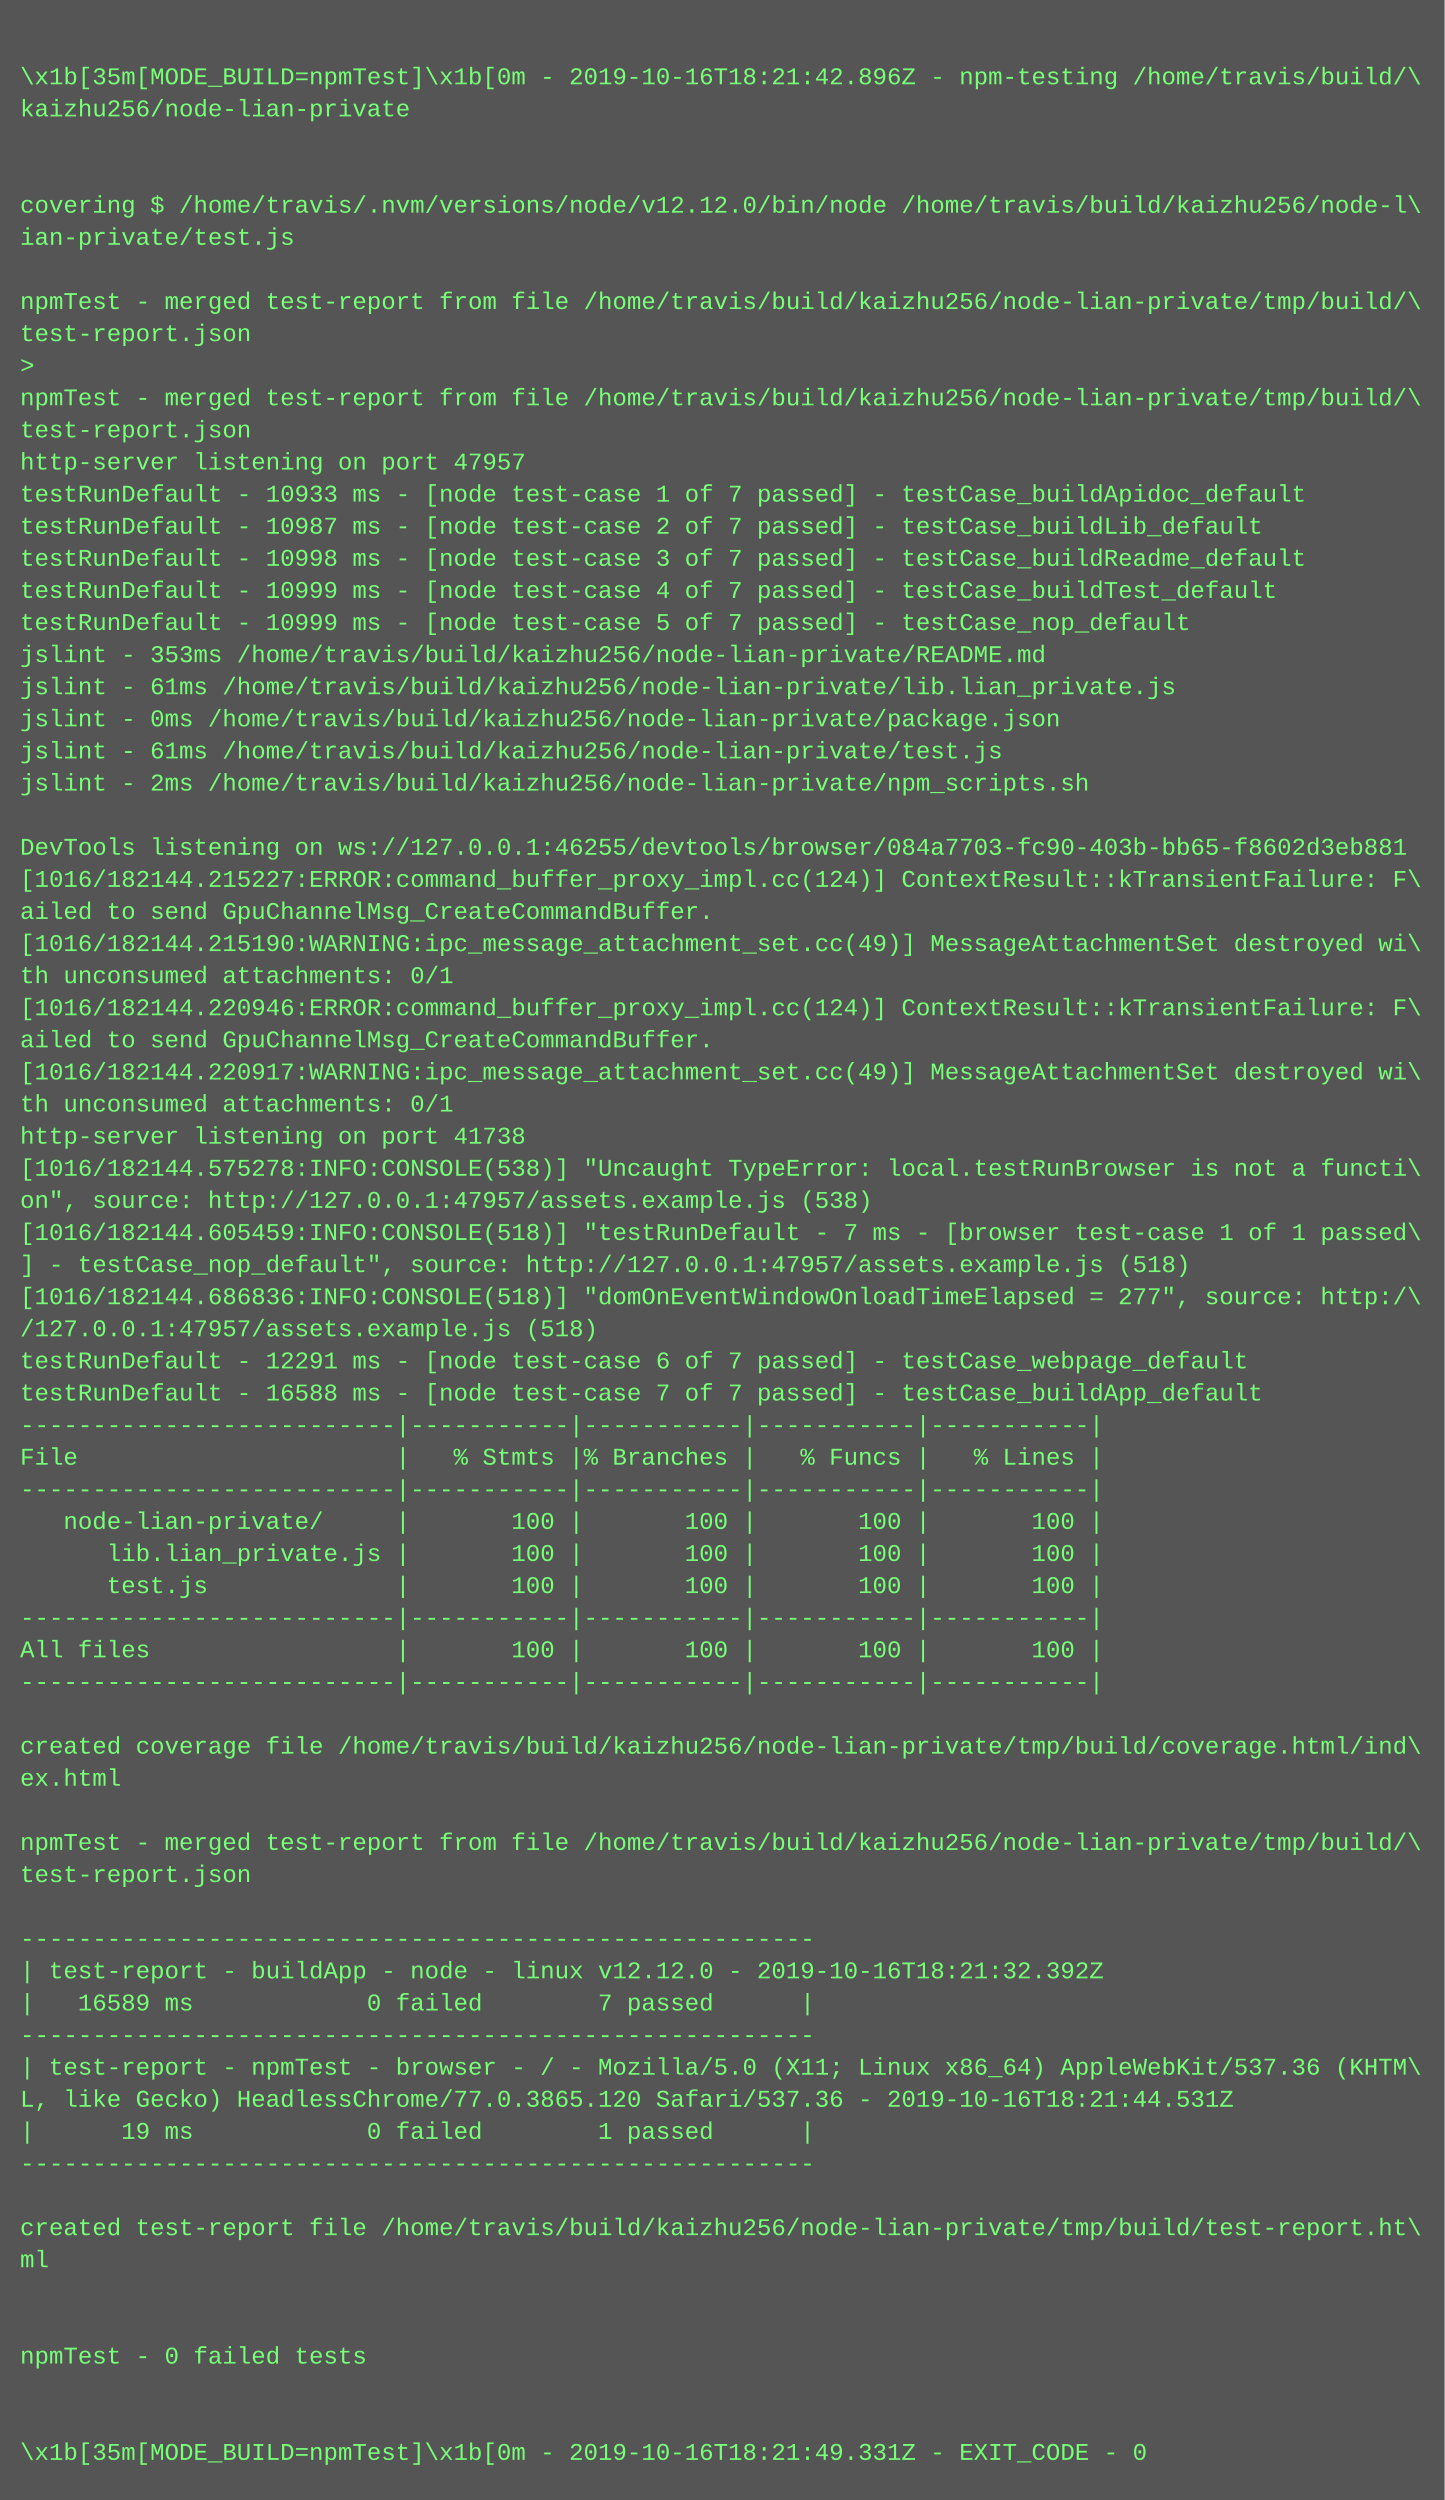
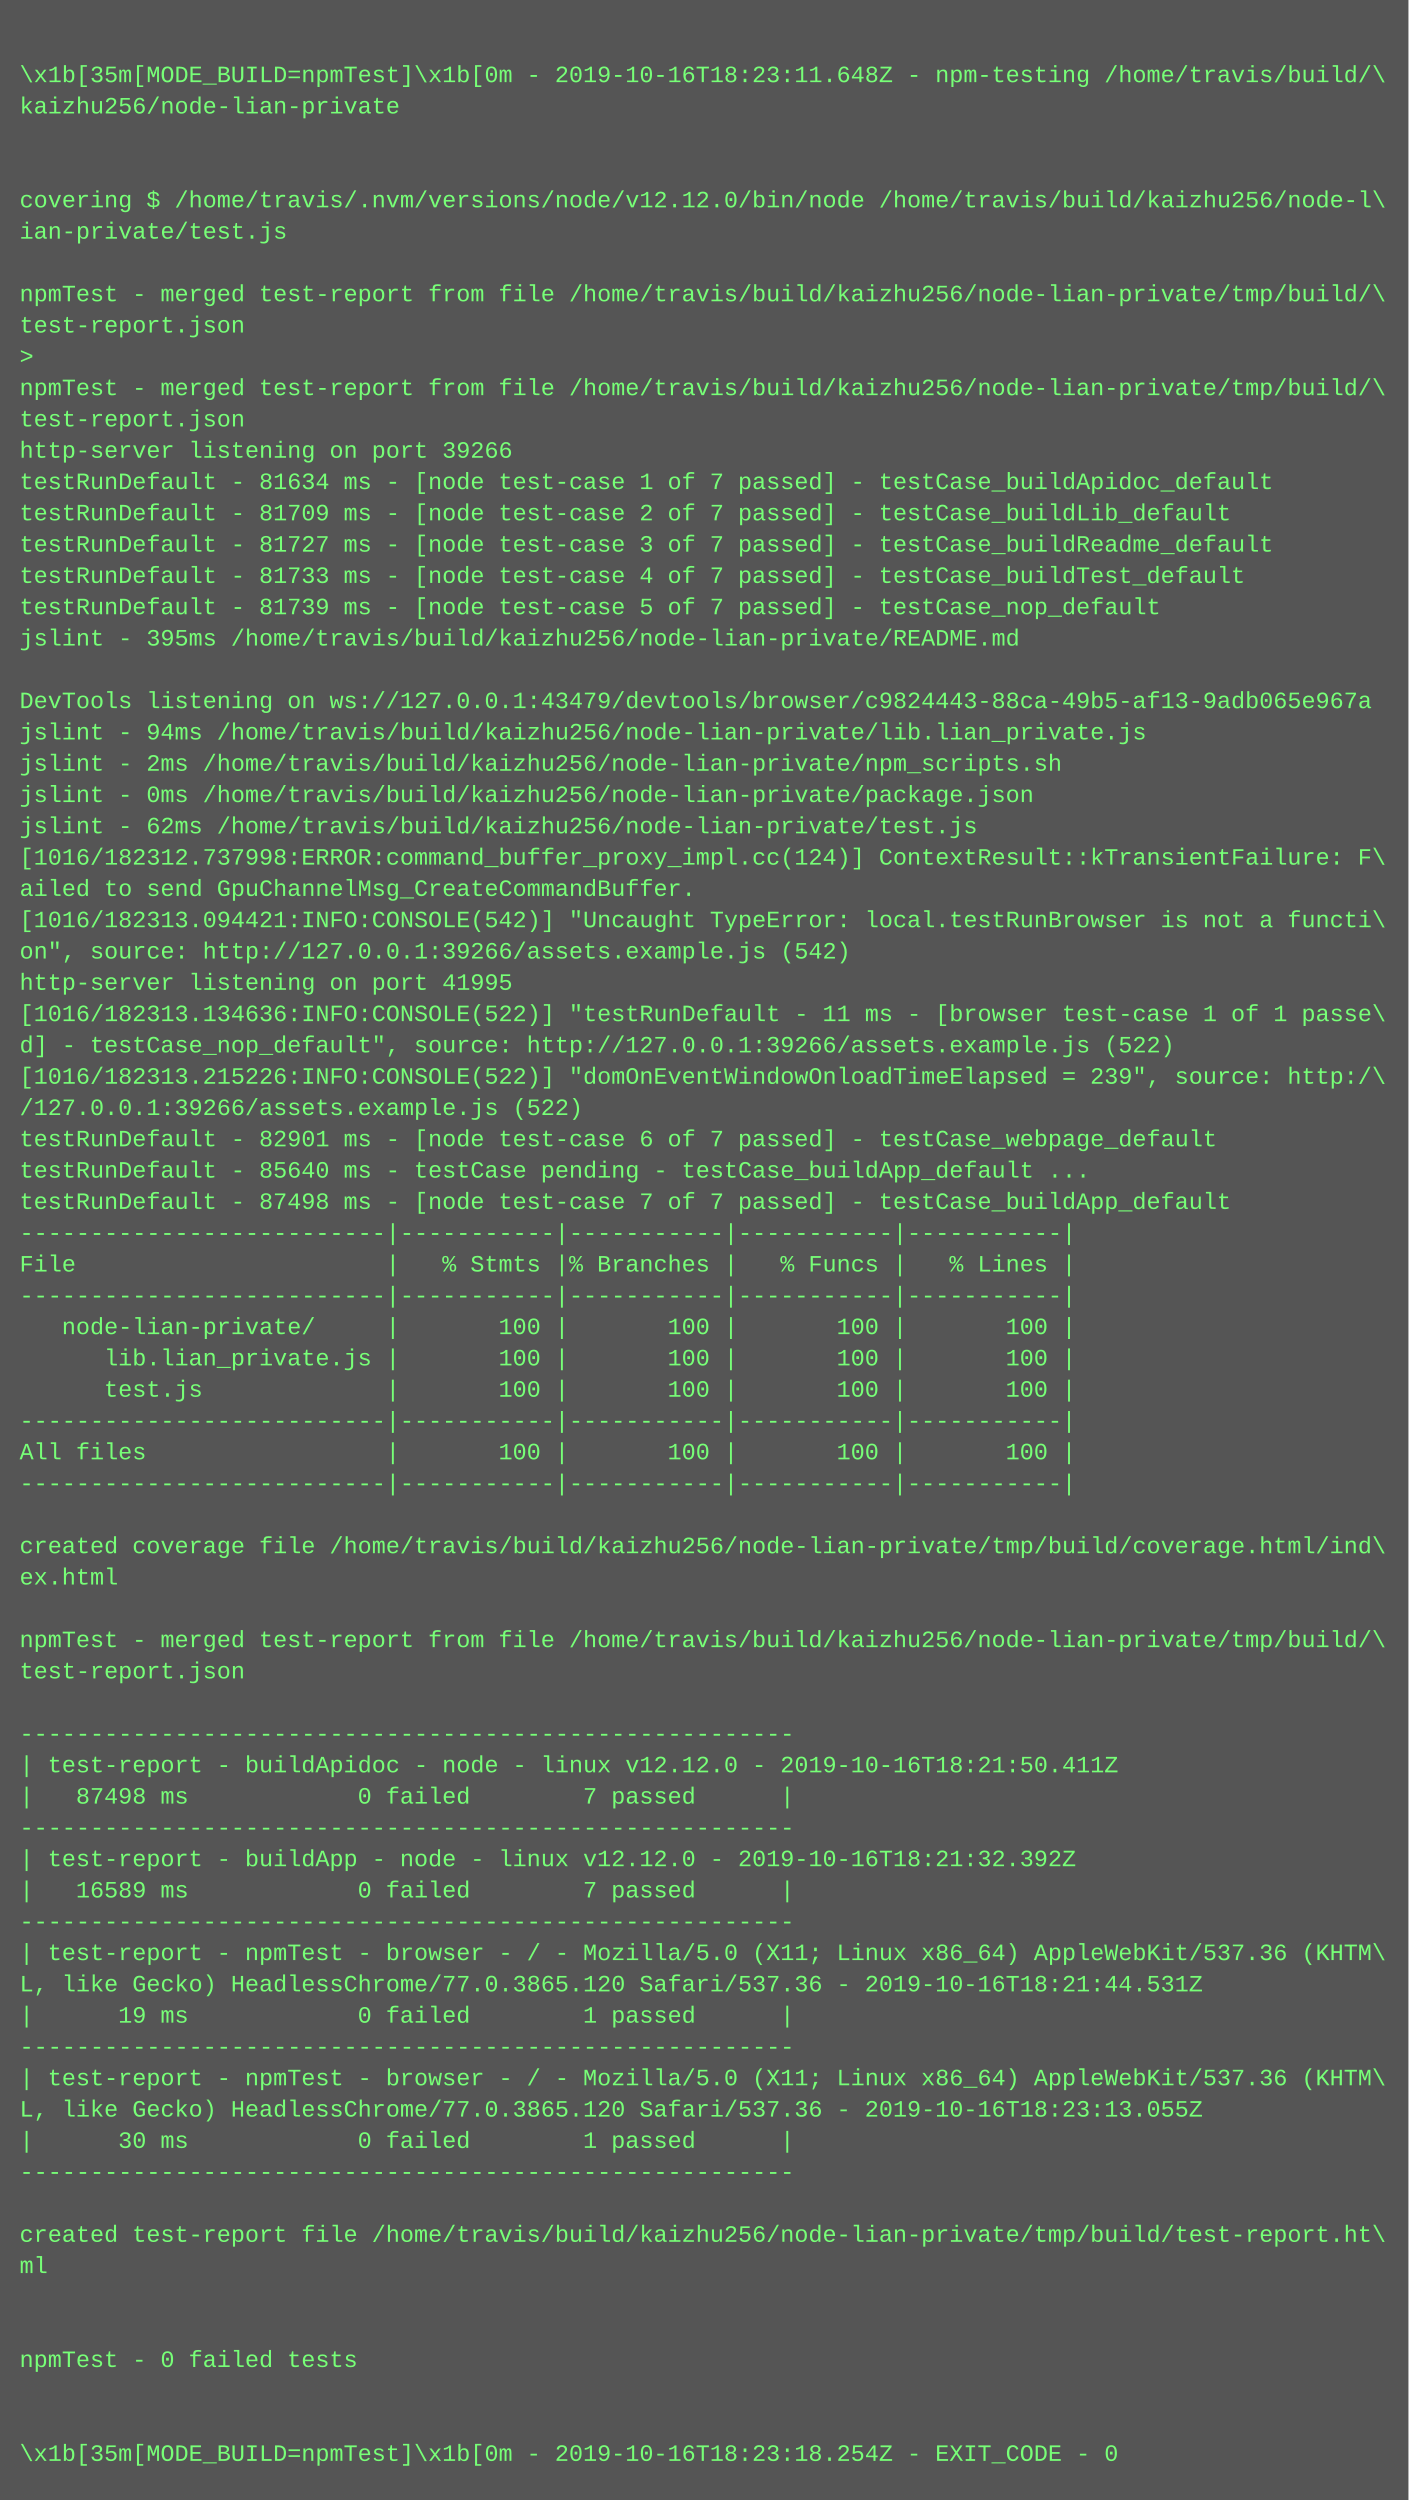
- <svg xmlns="http://www.w3.org/2000/svg" height="1246" width="720">
-   <rect height="1246" fill="#555" width="720" />
+ <svg xmlns="http://www.w3.org/2000/svg" height="1278" width="720">
+   <rect height="1278" fill="#555" width="720" />
  <text fill="#7f7" font-family="Courier New" font-size="12" xml:space="preserve">
    <tspan x="10" y="26" />
-     <tspan x="10" y="42">\x1b[35m[MODE_BUILD=npmTest]\x1b[0m - 2019-10-16T18:21:42.896Z - npm-testing /home/travis/build/\</tspan>
+     <tspan x="10" y="42">\x1b[35m[MODE_BUILD=npmTest]\x1b[0m - 2019-10-16T18:23:11.648Z - npm-testing /home/travis/build/\</tspan>
    <tspan x="10" y="58">kaizhu256/node-lian-private</tspan>
    <tspan x="10" y="74" />
    <tspan x="10" y="90" />
    <tspan x="10" y="106">covering $ /home/travis/.nvm/versions/node/v12.12.0/bin/node /home/travis/build/kaizhu256/node-l\</tspan>
    <tspan x="10" y="122">ian-private/test.js</tspan>
    <tspan x="10" y="138" />
    <tspan x="10" y="154">npmTest - merged test-report from file /home/travis/build/kaizhu256/node-lian-private/tmp/build/\</tspan>
    <tspan x="10" y="170">test-report.json</tspan>
    <tspan x="10" y="186">&gt; </tspan>
    <tspan x="10" y="202">npmTest - merged test-report from file /home/travis/build/kaizhu256/node-lian-private/tmp/build/\</tspan>
    <tspan x="10" y="218">test-report.json</tspan>
-     <tspan x="10" y="234">http-server listening on port 47957</tspan>
-     <tspan x="10" y="250">testRunDefault - 10933 ms - [node test-case 1 of 7 passed] - testCase_buildApidoc_default</tspan>
-     <tspan x="10" y="266">testRunDefault - 10987 ms - [node test-case 2 of 7 passed] - testCase_buildLib_default</tspan>
-     <tspan x="10" y="282">testRunDefault - 10998 ms - [node test-case 3 of 7 passed] - testCase_buildReadme_default</tspan>
-     <tspan x="10" y="298">testRunDefault - 10999 ms - [node test-case 4 of 7 passed] - testCase_buildTest_default</tspan>
-     <tspan x="10" y="314">testRunDefault - 10999 ms - [node test-case 5 of 7 passed] - testCase_nop_default</tspan>
-     <tspan x="10" y="330">jslint - 353ms /home/travis/build/kaizhu256/node-lian-private/README.md</tspan>
-     <tspan x="10" y="346">jslint - 61ms /home/travis/build/kaizhu256/node-lian-private/lib.lian_private.js</tspan>
-     <tspan x="10" y="362">jslint - 0ms /home/travis/build/kaizhu256/node-lian-private/package.json</tspan>
-     <tspan x="10" y="378">jslint - 61ms /home/travis/build/kaizhu256/node-lian-private/test.js</tspan>
+     <tspan x="10" y="234">http-server listening on port 39266</tspan>
+     <tspan x="10" y="250">testRunDefault - 81634 ms - [node test-case 1 of 7 passed] - testCase_buildApidoc_default</tspan>
+     <tspan x="10" y="266">testRunDefault - 81709 ms - [node test-case 2 of 7 passed] - testCase_buildLib_default</tspan>
+     <tspan x="10" y="282">testRunDefault - 81727 ms - [node test-case 3 of 7 passed] - testCase_buildReadme_default</tspan>
+     <tspan x="10" y="298">testRunDefault - 81733 ms - [node test-case 4 of 7 passed] - testCase_buildTest_default</tspan>
+     <tspan x="10" y="314">testRunDefault - 81739 ms - [node test-case 5 of 7 passed] - testCase_nop_default</tspan>
+     <tspan x="10" y="330">jslint - 395ms /home/travis/build/kaizhu256/node-lian-private/README.md</tspan>
+     <tspan x="10" y="346" />
+     <tspan x="10" y="362">DevTools listening on ws://127.0.0.1:43479/devtools/browser/c9824443-88ca-49b5-af13-9adb065e967a</tspan>
+     <tspan x="10" y="378">jslint - 94ms /home/travis/build/kaizhu256/node-lian-private/lib.lian_private.js</tspan>
    <tspan x="10" y="394">jslint - 2ms /home/travis/build/kaizhu256/node-lian-private/npm_scripts.sh</tspan>
-     <tspan x="10" y="410" />
-     <tspan x="10" y="426">DevTools listening on ws://127.0.0.1:46255/devtools/browser/084a7703-fc90-403b-bb65-f8602d3eb881</tspan>
-     <tspan x="10" y="442">[1016/182144.215227:ERROR:command_buffer_proxy_impl.cc(124)] ContextResult::kTransientFailure: F\</tspan>
+     <tspan x="10" y="410">jslint - 0ms /home/travis/build/kaizhu256/node-lian-private/package.json</tspan>
+     <tspan x="10" y="426">jslint - 62ms /home/travis/build/kaizhu256/node-lian-private/test.js</tspan>
+     <tspan x="10" y="442">[1016/182312.737998:ERROR:command_buffer_proxy_impl.cc(124)] ContextResult::kTransientFailure: F\</tspan>
    <tspan x="10" y="458">ailed to send GpuChannelMsg_CreateCommandBuffer.</tspan>
-     <tspan x="10" y="474">[1016/182144.215190:WARNING:ipc_message_attachment_set.cc(49)] MessageAttachmentSet destroyed wi\</tspan>
-     <tspan x="10" y="490">th unconsumed attachments: 0/1</tspan>
-     <tspan x="10" y="506">[1016/182144.220946:ERROR:command_buffer_proxy_impl.cc(124)] ContextResult::kTransientFailure: F\</tspan>
-     <tspan x="10" y="522">ailed to send GpuChannelMsg_CreateCommandBuffer.</tspan>
-     <tspan x="10" y="538">[1016/182144.220917:WARNING:ipc_message_attachment_set.cc(49)] MessageAttachmentSet destroyed wi\</tspan>
-     <tspan x="10" y="554">th unconsumed attachments: 0/1</tspan>
-     <tspan x="10" y="570">http-server listening on port 41738</tspan>
-     <tspan x="10" y="586">[1016/182144.575278:INFO:CONSOLE(538)] "Uncaught TypeError: local.testRunBrowser is not a functi\</tspan>
-     <tspan x="10" y="602">on", source: http://127.0.0.1:47957/assets.example.js (538)</tspan>
-     <tspan x="10" y="618">[1016/182144.605459:INFO:CONSOLE(518)] "testRunDefault - 7 ms - [browser test-case 1 of 1 passed\</tspan>
-     <tspan x="10" y="634">] - testCase_nop_default", source: http://127.0.0.1:47957/assets.example.js (518)</tspan>
-     <tspan x="10" y="650">[1016/182144.686836:INFO:CONSOLE(518)] "domOnEventWindowOnloadTimeElapsed = 277", source: http:/\</tspan>
-     <tspan x="10" y="666">/127.0.0.1:47957/assets.example.js (518)</tspan>
-     <tspan x="10" y="682">testRunDefault - 12291 ms - [node test-case 6 of 7 passed] - testCase_webpage_default</tspan>
-     <tspan x="10" y="698">testRunDefault - 16588 ms - [node test-case 7 of 7 passed] - testCase_buildApp_default</tspan>
-     <tspan x="10" y="714">--------------------------|-----------|-----------|-----------|-----------|</tspan>
-     <tspan x="10" y="730">File                      |   % Stmts |% Branches |   % Funcs |   % Lines |</tspan>
-     <tspan x="10" y="746">--------------------------|-----------|-----------|-----------|-----------|</tspan>
-     <tspan x="10" y="762">   node-lian-private/     |       100 |       100 |       100 |       100 |</tspan>
-     <tspan x="10" y="778">      lib.lian_private.js |       100 |       100 |       100 |       100 |</tspan>
-     <tspan x="10" y="794">      test.js             |       100 |       100 |       100 |       100 |</tspan>
-     <tspan x="10" y="810">--------------------------|-----------|-----------|-----------|-----------|</tspan>
-     <tspan x="10" y="826">All files                 |       100 |       100 |       100 |       100 |</tspan>
-     <tspan x="10" y="842">--------------------------|-----------|-----------|-----------|-----------|</tspan>
-     <tspan x="10" y="858" />
-     <tspan x="10" y="874">created coverage file /home/travis/build/kaizhu256/node-lian-private/tmp/build/coverage.html/ind\</tspan>
-     <tspan x="10" y="890">ex.html</tspan>
-     <tspan x="10" y="906" />
-     <tspan x="10" y="922">npmTest - merged test-report from file /home/travis/build/kaizhu256/node-lian-private/tmp/build/\</tspan>
-     <tspan x="10" y="938">test-report.json</tspan>
-     <tspan x="10" y="954" />
-     <tspan x="10" y="970">-------------------------------------------------------</tspan>
-     <tspan x="10" y="986">| test-report - buildApp - node - linux v12.12.0 - 2019-10-16T18:21:32.392Z</tspan>
-     <tspan x="10" y="1002">|   16589 ms            0 failed        7 passed      |</tspan>
-     <tspan x="10" y="1018">-------------------------------------------------------</tspan>
-     <tspan x="10" y="1034">| test-report - npmTest - browser - / - Mozilla/5.0 (X11; Linux x86_64) AppleWebKit/537.36 (KHTM\</tspan>
-     <tspan x="10" y="1050">L, like Gecko) HeadlessChrome/77.0.3865.120 Safari/537.36 - 2019-10-16T18:21:44.531Z</tspan>
-     <tspan x="10" y="1066">|      19 ms            0 failed        1 passed      |</tspan>
-     <tspan x="10" y="1082">-------------------------------------------------------</tspan>
-     <tspan x="10" y="1098" />
-     <tspan x="10" y="1114">created test-report file /home/travis/build/kaizhu256/node-lian-private/tmp/build/test-report.ht\</tspan>
-     <tspan x="10" y="1130">ml</tspan>
-     <tspan x="10" y="1146" />
-     <tspan x="10" y="1162" />
-     <tspan x="10" y="1178">npmTest - 0 failed tests</tspan>
+     <tspan x="10" y="474">[1016/182313.094421:INFO:CONSOLE(542)] "Uncaught TypeError: local.testRunBrowser is not a functi\</tspan>
+     <tspan x="10" y="490">on", source: http://127.0.0.1:39266/assets.example.js (542)</tspan>
+     <tspan x="10" y="506">http-server listening on port 41995</tspan>
+     <tspan x="10" y="522">[1016/182313.134636:INFO:CONSOLE(522)] "testRunDefault - 11 ms - [browser test-case 1 of 1 passe\</tspan>
+     <tspan x="10" y="538">d] - testCase_nop_default", source: http://127.0.0.1:39266/assets.example.js (522)</tspan>
+     <tspan x="10" y="554">[1016/182313.215226:INFO:CONSOLE(522)] "domOnEventWindowOnloadTimeElapsed = 239", source: http:/\</tspan>
+     <tspan x="10" y="570">/127.0.0.1:39266/assets.example.js (522)</tspan>
+     <tspan x="10" y="586">testRunDefault - 82901 ms - [node test-case 6 of 7 passed] - testCase_webpage_default</tspan>
+     <tspan x="10" y="602">testRunDefault - 85640 ms - testCase pending - testCase_buildApp_default ...</tspan>
+     <tspan x="10" y="618">testRunDefault - 87498 ms - [node test-case 7 of 7 passed] - testCase_buildApp_default</tspan>
+     <tspan x="10" y="634">--------------------------|-----------|-----------|-----------|-----------|</tspan>
+     <tspan x="10" y="650">File                      |   % Stmts |% Branches |   % Funcs |   % Lines |</tspan>
+     <tspan x="10" y="666">--------------------------|-----------|-----------|-----------|-----------|</tspan>
+     <tspan x="10" y="682">   node-lian-private/     |       100 |       100 |       100 |       100 |</tspan>
+     <tspan x="10" y="698">      lib.lian_private.js |       100 |       100 |       100 |       100 |</tspan>
+     <tspan x="10" y="714">      test.js             |       100 |       100 |       100 |       100 |</tspan>
+     <tspan x="10" y="730">--------------------------|-----------|-----------|-----------|-----------|</tspan>
+     <tspan x="10" y="746">All files                 |       100 |       100 |       100 |       100 |</tspan>
+     <tspan x="10" y="762">--------------------------|-----------|-----------|-----------|-----------|</tspan>
+     <tspan x="10" y="778" />
+     <tspan x="10" y="794">created coverage file /home/travis/build/kaizhu256/node-lian-private/tmp/build/coverage.html/ind\</tspan>
+     <tspan x="10" y="810">ex.html</tspan>
+     <tspan x="10" y="826" />
+     <tspan x="10" y="842">npmTest - merged test-report from file /home/travis/build/kaizhu256/node-lian-private/tmp/build/\</tspan>
+     <tspan x="10" y="858">test-report.json</tspan>
+     <tspan x="10" y="874" />
+     <tspan x="10" y="890">-------------------------------------------------------</tspan>
+     <tspan x="10" y="906">| test-report - buildApidoc - node - linux v12.12.0 - 2019-10-16T18:21:50.411Z</tspan>
+     <tspan x="10" y="922">|   87498 ms            0 failed        7 passed      |</tspan>
+     <tspan x="10" y="938">-------------------------------------------------------</tspan>
+     <tspan x="10" y="954">| test-report - buildApp - node - linux v12.12.0 - 2019-10-16T18:21:32.392Z</tspan>
+     <tspan x="10" y="970">|   16589 ms            0 failed        7 passed      |</tspan>
+     <tspan x="10" y="986">-------------------------------------------------------</tspan>
+     <tspan x="10" y="1002">| test-report - npmTest - browser - / - Mozilla/5.0 (X11; Linux x86_64) AppleWebKit/537.36 (KHTM\</tspan>
+     <tspan x="10" y="1018">L, like Gecko) HeadlessChrome/77.0.3865.120 Safari/537.36 - 2019-10-16T18:21:44.531Z</tspan>
+     <tspan x="10" y="1034">|      19 ms            0 failed        1 passed      |</tspan>
+     <tspan x="10" y="1050">-------------------------------------------------------</tspan>
+     <tspan x="10" y="1066">| test-report - npmTest - browser - / - Mozilla/5.0 (X11; Linux x86_64) AppleWebKit/537.36 (KHTM\</tspan>
+     <tspan x="10" y="1082">L, like Gecko) HeadlessChrome/77.0.3865.120 Safari/537.36 - 2019-10-16T18:23:13.055Z</tspan>
+     <tspan x="10" y="1098">|      30 ms            0 failed        1 passed      |</tspan>
+     <tspan x="10" y="1114">-------------------------------------------------------</tspan>
+     <tspan x="10" y="1130" />
+     <tspan x="10" y="1146">created test-report file /home/travis/build/kaizhu256/node-lian-private/tmp/build/test-report.ht\</tspan>
+     <tspan x="10" y="1162">ml</tspan>
+     <tspan x="10" y="1178" />
    <tspan x="10" y="1194" />
-     <tspan x="10" y="1210" />
-     <tspan x="10" y="1226">\x1b[35m[MODE_BUILD=npmTest]\x1b[0m - 2019-10-16T18:21:49.331Z - EXIT_CODE - 0</tspan>
+     <tspan x="10" y="1210">npmTest - 0 failed tests</tspan>
+     <tspan x="10" y="1226" />
+     <tspan x="10" y="1242" />
+     <tspan x="10" y="1258">\x1b[35m[MODE_BUILD=npmTest]\x1b[0m - 2019-10-16T18:23:18.254Z - EXIT_CODE - 0</tspan>
  </text>
</svg>
